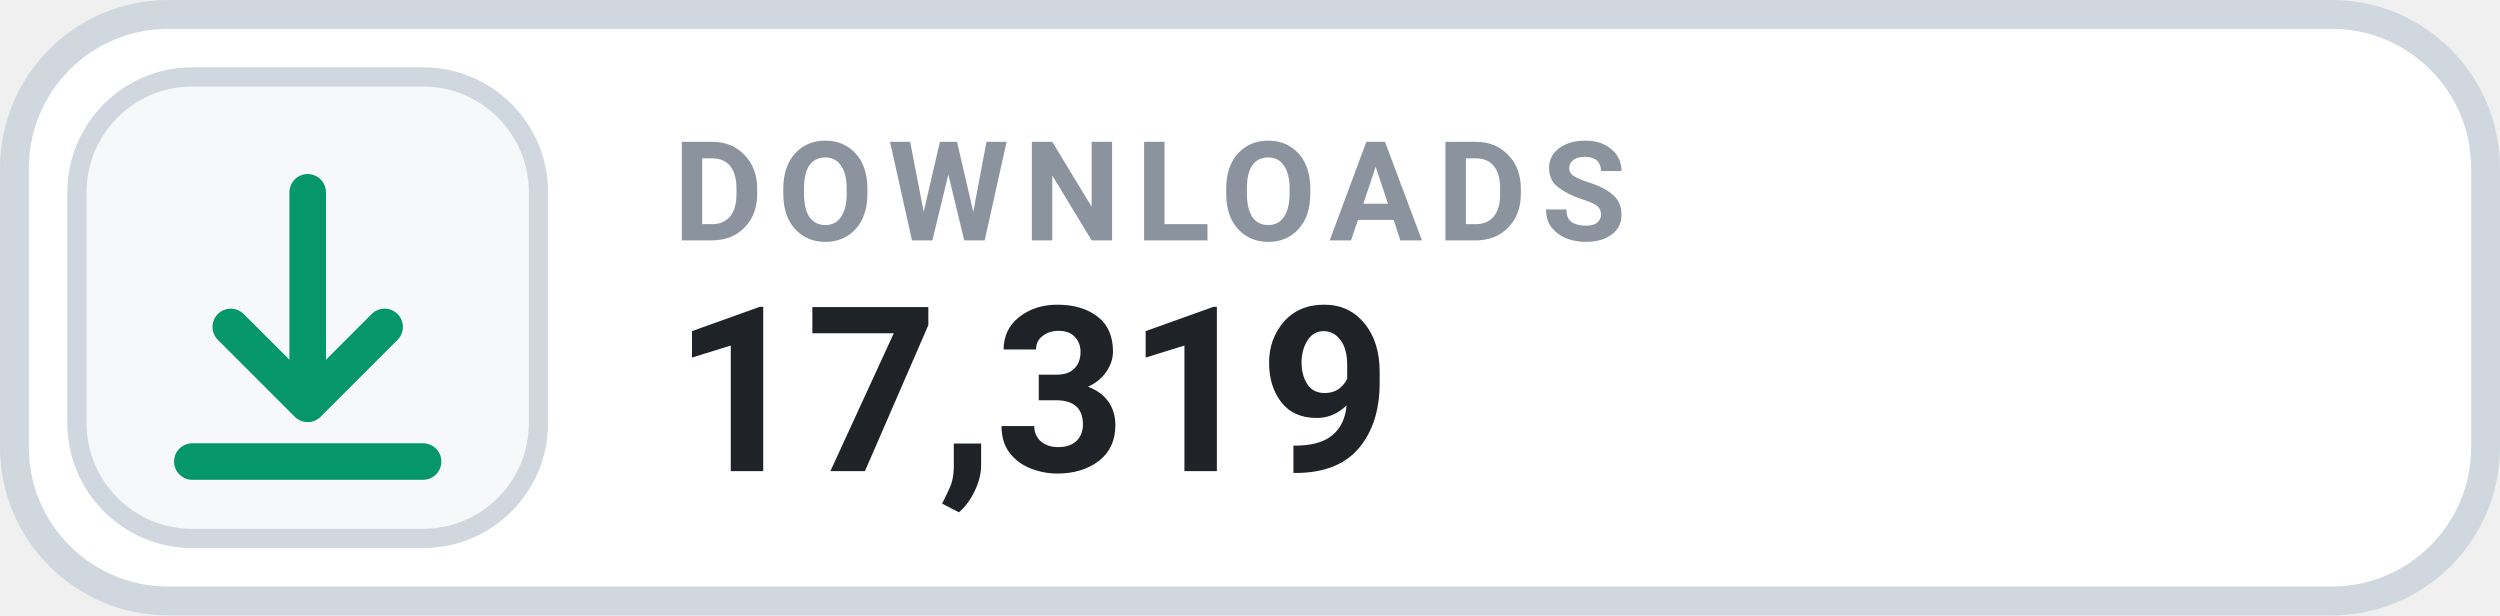
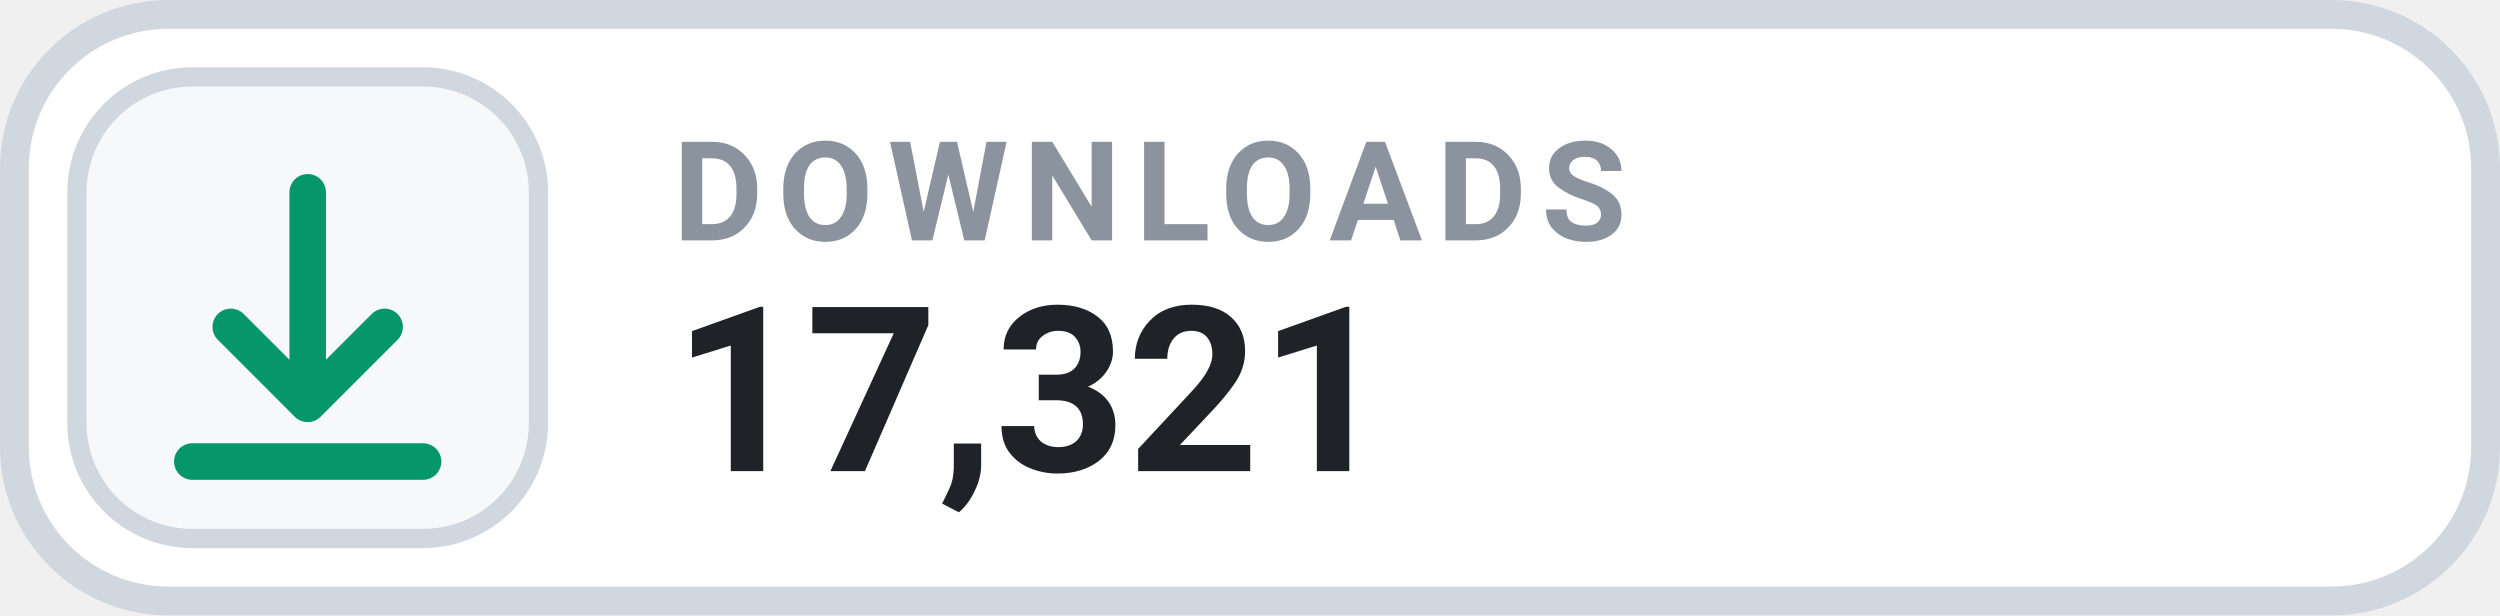
- <svg xmlns="http://www.w3.org/2000/svg" width="130" height="32" viewBox="0 0 130 32" role="img" aria-label="DOWNLOADS 17,319">
+ <svg xmlns="http://www.w3.org/2000/svg" width="130" height="32" viewBox="0 0 130 32" role="img" aria-label="DOWNLOADS 17,321">
  <rect x=".75" y=".75" width="128.5" height="30.5" rx="8" fill="#FFFFFF" stroke="#D0D7DE" stroke-width="1.5" />
  <rect x="4" y="4" width="24" height="24" rx="6" fill="#F6F8FA" stroke="#D0D7DE" stroke-width="1" />
  <g transform="translate(16 16)" style="color:#059669;">
    <path d="M0 -6 v11 m0 0 l4 -4 m-4 4 l-4 -4 M-6 8 h12" fill="none" stroke="currentColor" stroke-width="1.9" stroke-linecap="round" stroke-linejoin="round" />
  </g>
  <text x="35" y="12.5" fill="#8B949E" font-family="-apple-system,BlinkMacSystemFont,'Segoe UI',Roboto,Helvetica,Arial,sans-serif" font-size="7.2" font-weight="700" letter-spacing=".75">DOWNLOADS</text>
-   <text x="35" y="24.5" fill="#1F2328" font-family="-apple-system,BlinkMacSystemFont,'Segoe UI',Roboto,Helvetica,Arial,sans-serif" font-size="12" font-weight="700">17,319</text>
+   <text x="35" y="24.5" fill="#1F2328" font-family="-apple-system,BlinkMacSystemFont,'Segoe UI',Roboto,Helvetica,Arial,sans-serif" font-size="12" font-weight="700">17,321</text>
</svg>
